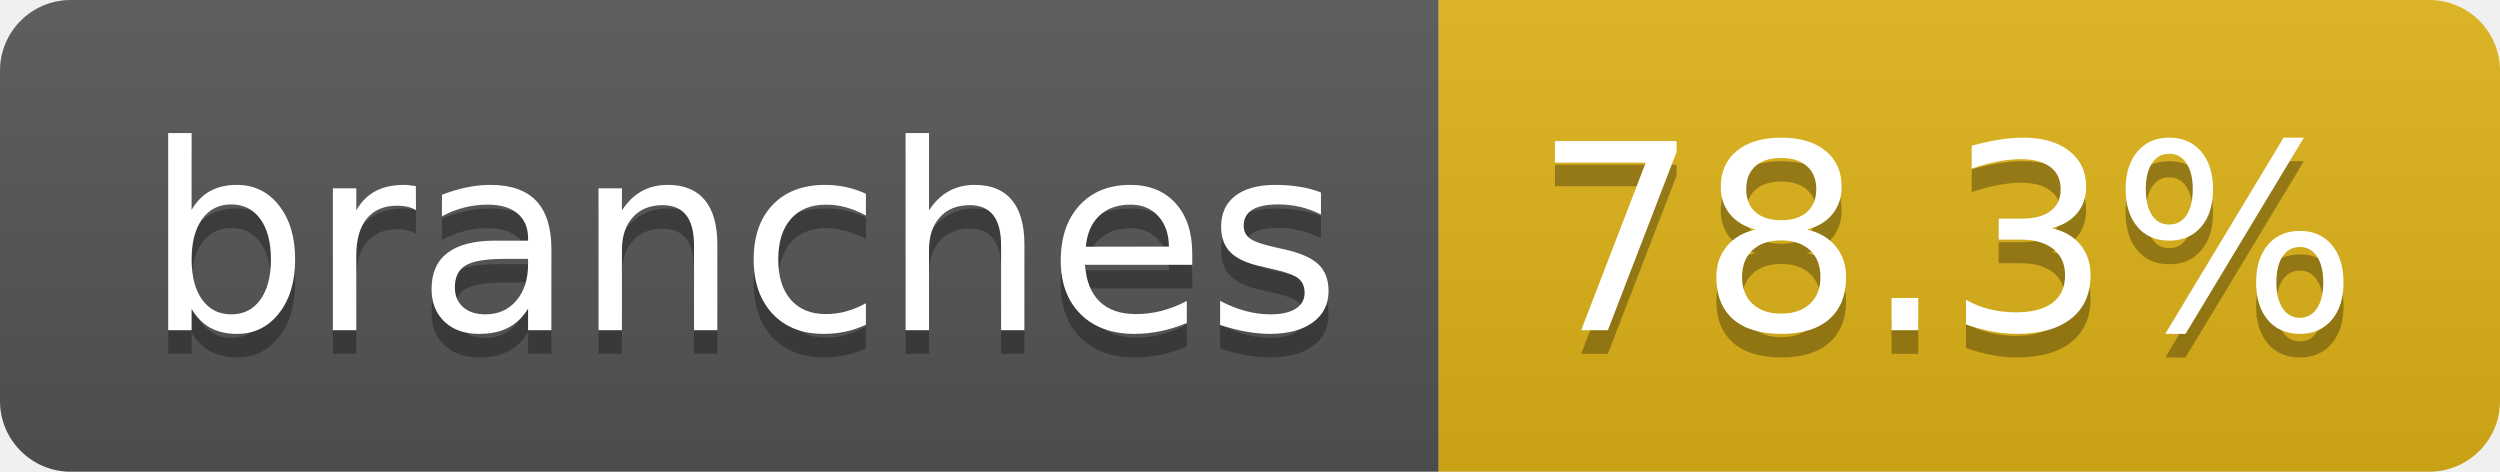
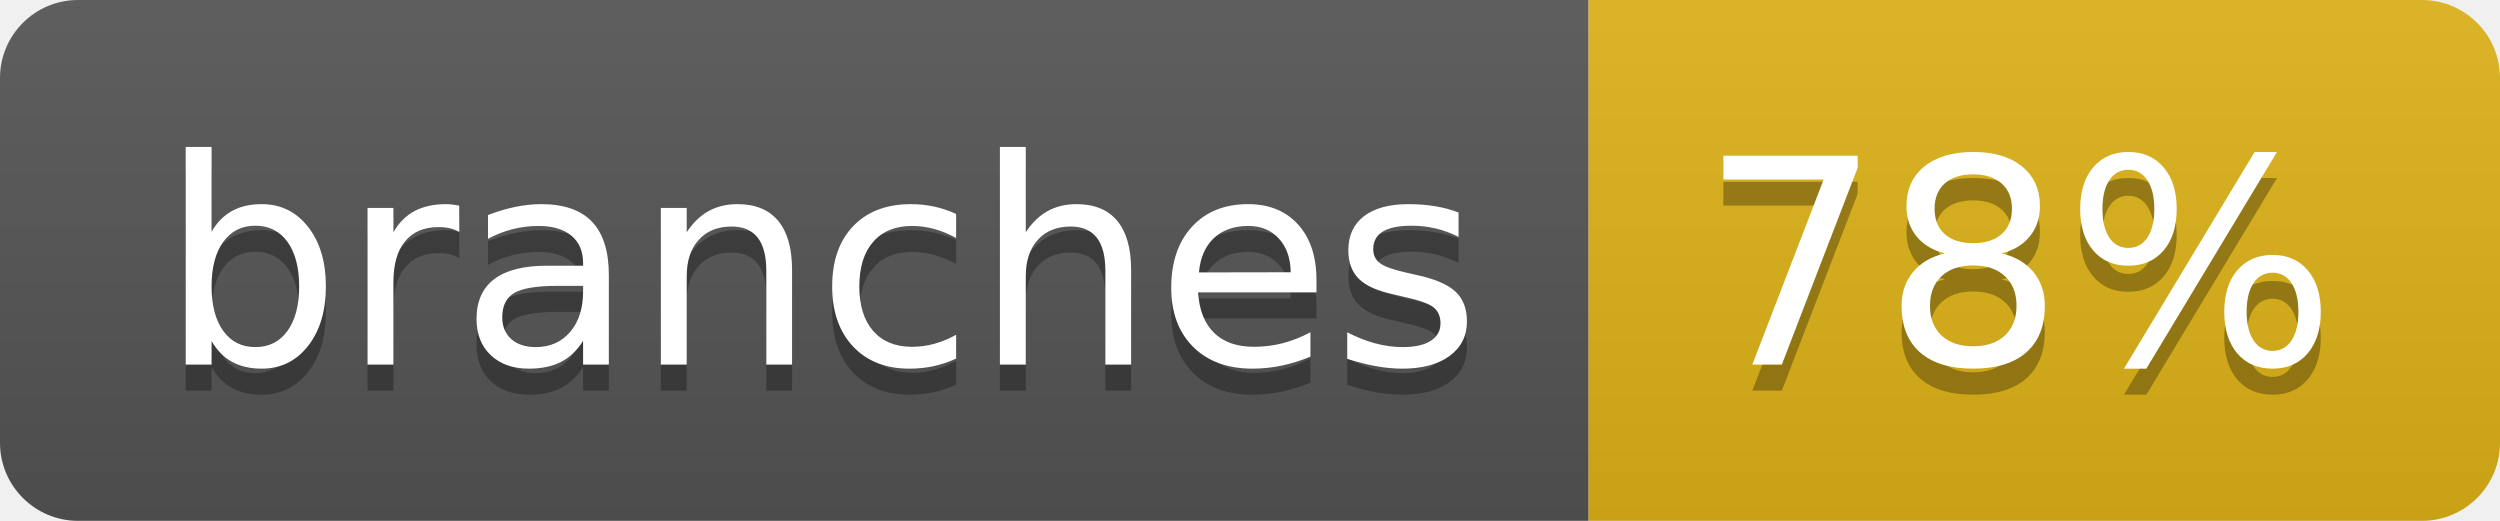
- <svg xmlns="http://www.w3.org/2000/svg" width="106" height="20" role="img" aria-label="branches: 78.3%">
+ <svg xmlns="http://www.w3.org/2000/svg" width="96" height="20" role="img" aria-label="branches: 78%">
  <linearGradient id="s" x2="0" y2="100%">
    <stop offset="0" stop-color="#bbb" stop-opacity=".1" />
    <stop offset="1" stop-opacity=".1" />
  </linearGradient>
  <clipPath id="r">
-     <rect width="106" height="20" rx="3" fill="#fff" />
+     <rect width="96" height="20" rx="3" fill="#fff" />
  </clipPath>
  <g clip-path="url(#r)">
    <rect width="61" height="20" fill="#555" />
-     <rect x="61" width="45" height="20" fill="#dfb317" />
-     <rect width="106" height="20" fill="url(#s)" />
+     <rect x="61" width="35" height="20" fill="#dfb317" />
+     <rect width="96" height="20" fill="url(#s)" />
  </g>
  <g fill="#fff" text-anchor="middle" font-family="Verdana,Geneva,DejaVu Sans,sans-serif" text-rendering="geometricPrecision" font-size="110">
    <text aria-hidden="true" x="315" y="150" fill="#010101" fill-opacity=".3" transform="scale(.1)" textLength="507">branches</text>
    <text x="315" y="140" transform="scale(.1)" fill="#fff" textLength="507">branches</text>
-     <text aria-hidden="true" x="825" y="150" fill="#010101" fill-opacity=".3" transform="scale(.1)" textLength="350">78.3%</text>
-     <text x="825" y="140" transform="scale(.1)" fill="#fff" textLength="350">78.3%</text>
+     <text aria-hidden="true" x="775" y="150" fill="#010101" fill-opacity=".3" transform="scale(.1)" textLength="245">78%</text>
+     <text x="775" y="140" transform="scale(.1)" fill="#fff" textLength="245">78%</text>
  </g>
</svg>
